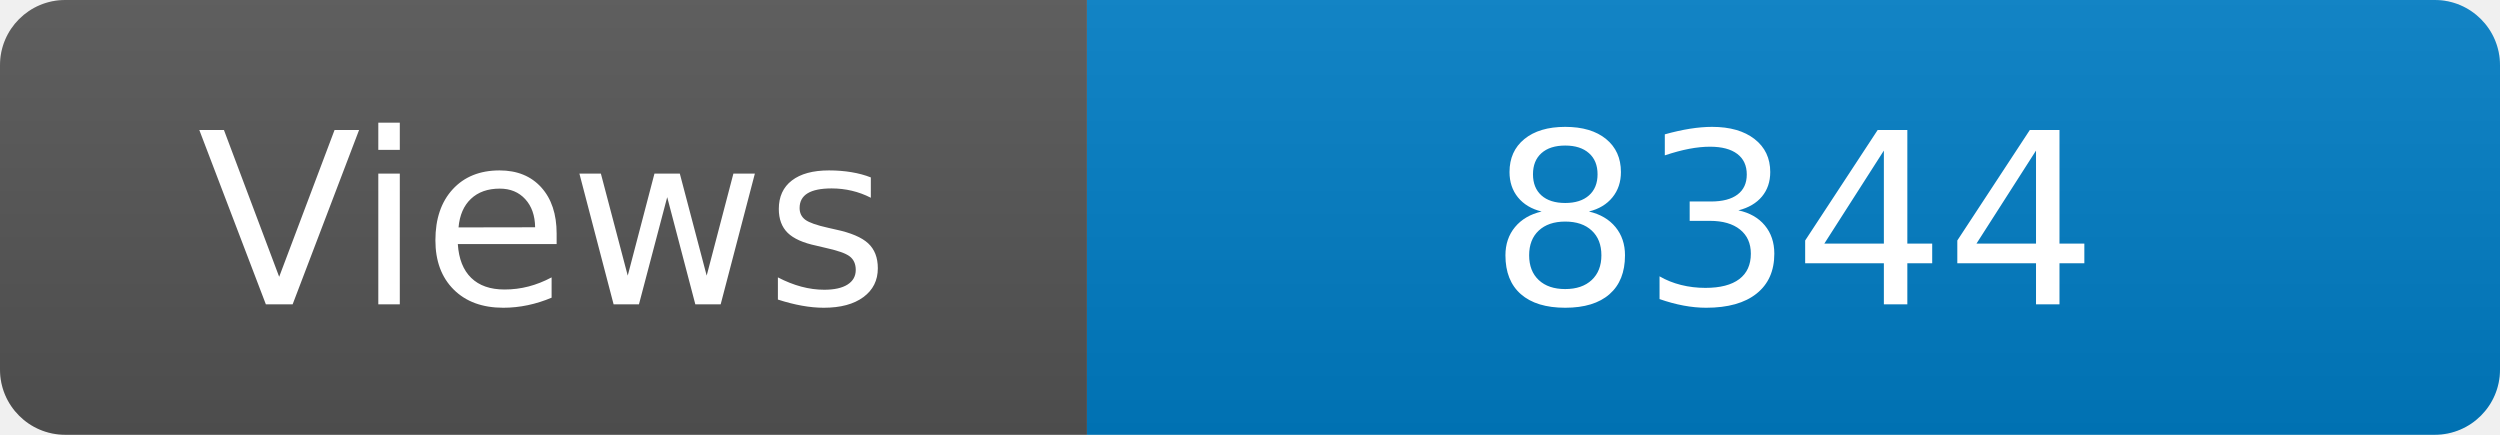
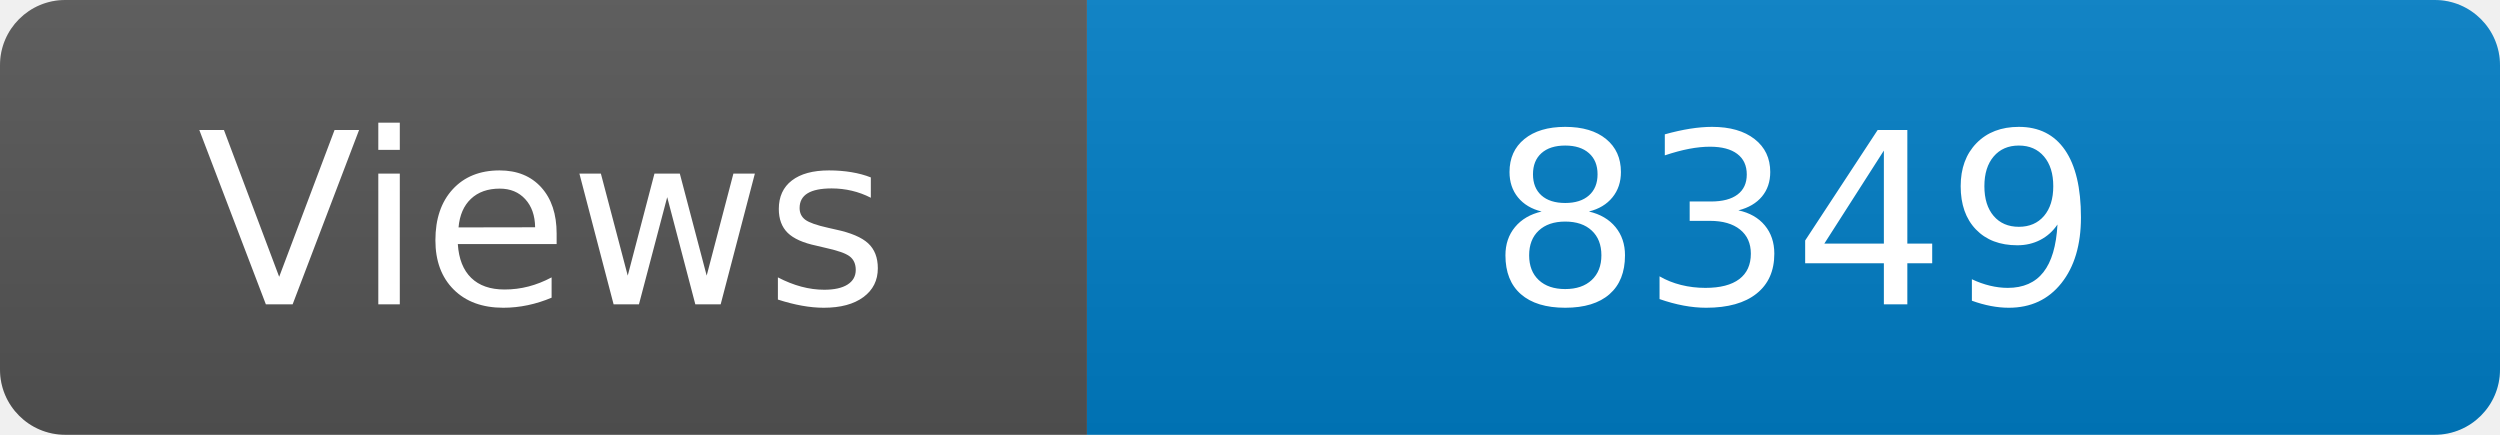
<svg xmlns="http://www.w3.org/2000/svg" width="115" height="20" role="img" aria-label="Maintained?: yes">
  <linearGradient id="s" x2="0" y2="100%">
    <stop offset="0" stop-color="#bbb" stop-opacity=".1" />
    <stop offset="1" stop-opacity=".1" />
  </linearGradient>
  <clipPath id="r">
    <rect width="115" height="20" rx="3" fill="#fff" />
  </clipPath>
  <g clip-path="url(#r)">
    <rect width="50" height="20" fill="#555" />
    <rect x="50" width="160" height="20" fill="#007ec6" />
    <rect width="115" height="20" fill="url(#s)" />
  </g>
  <g fill="#fff" text-anchor="middle" font-family="Verdana,Geneva,DejaVu Sans,sans-serif" font-size="110">
    <text x="250" y="140" transform="scale(.1)" fill="#fff">Views</text>
-     <text x="825" y="140" transform="scale(.1)" fill="#fff">8344</text>
+     <text x="825" y="140" transform="scale(.1)" fill="#fff">8349</text>
  </g>
</svg>
